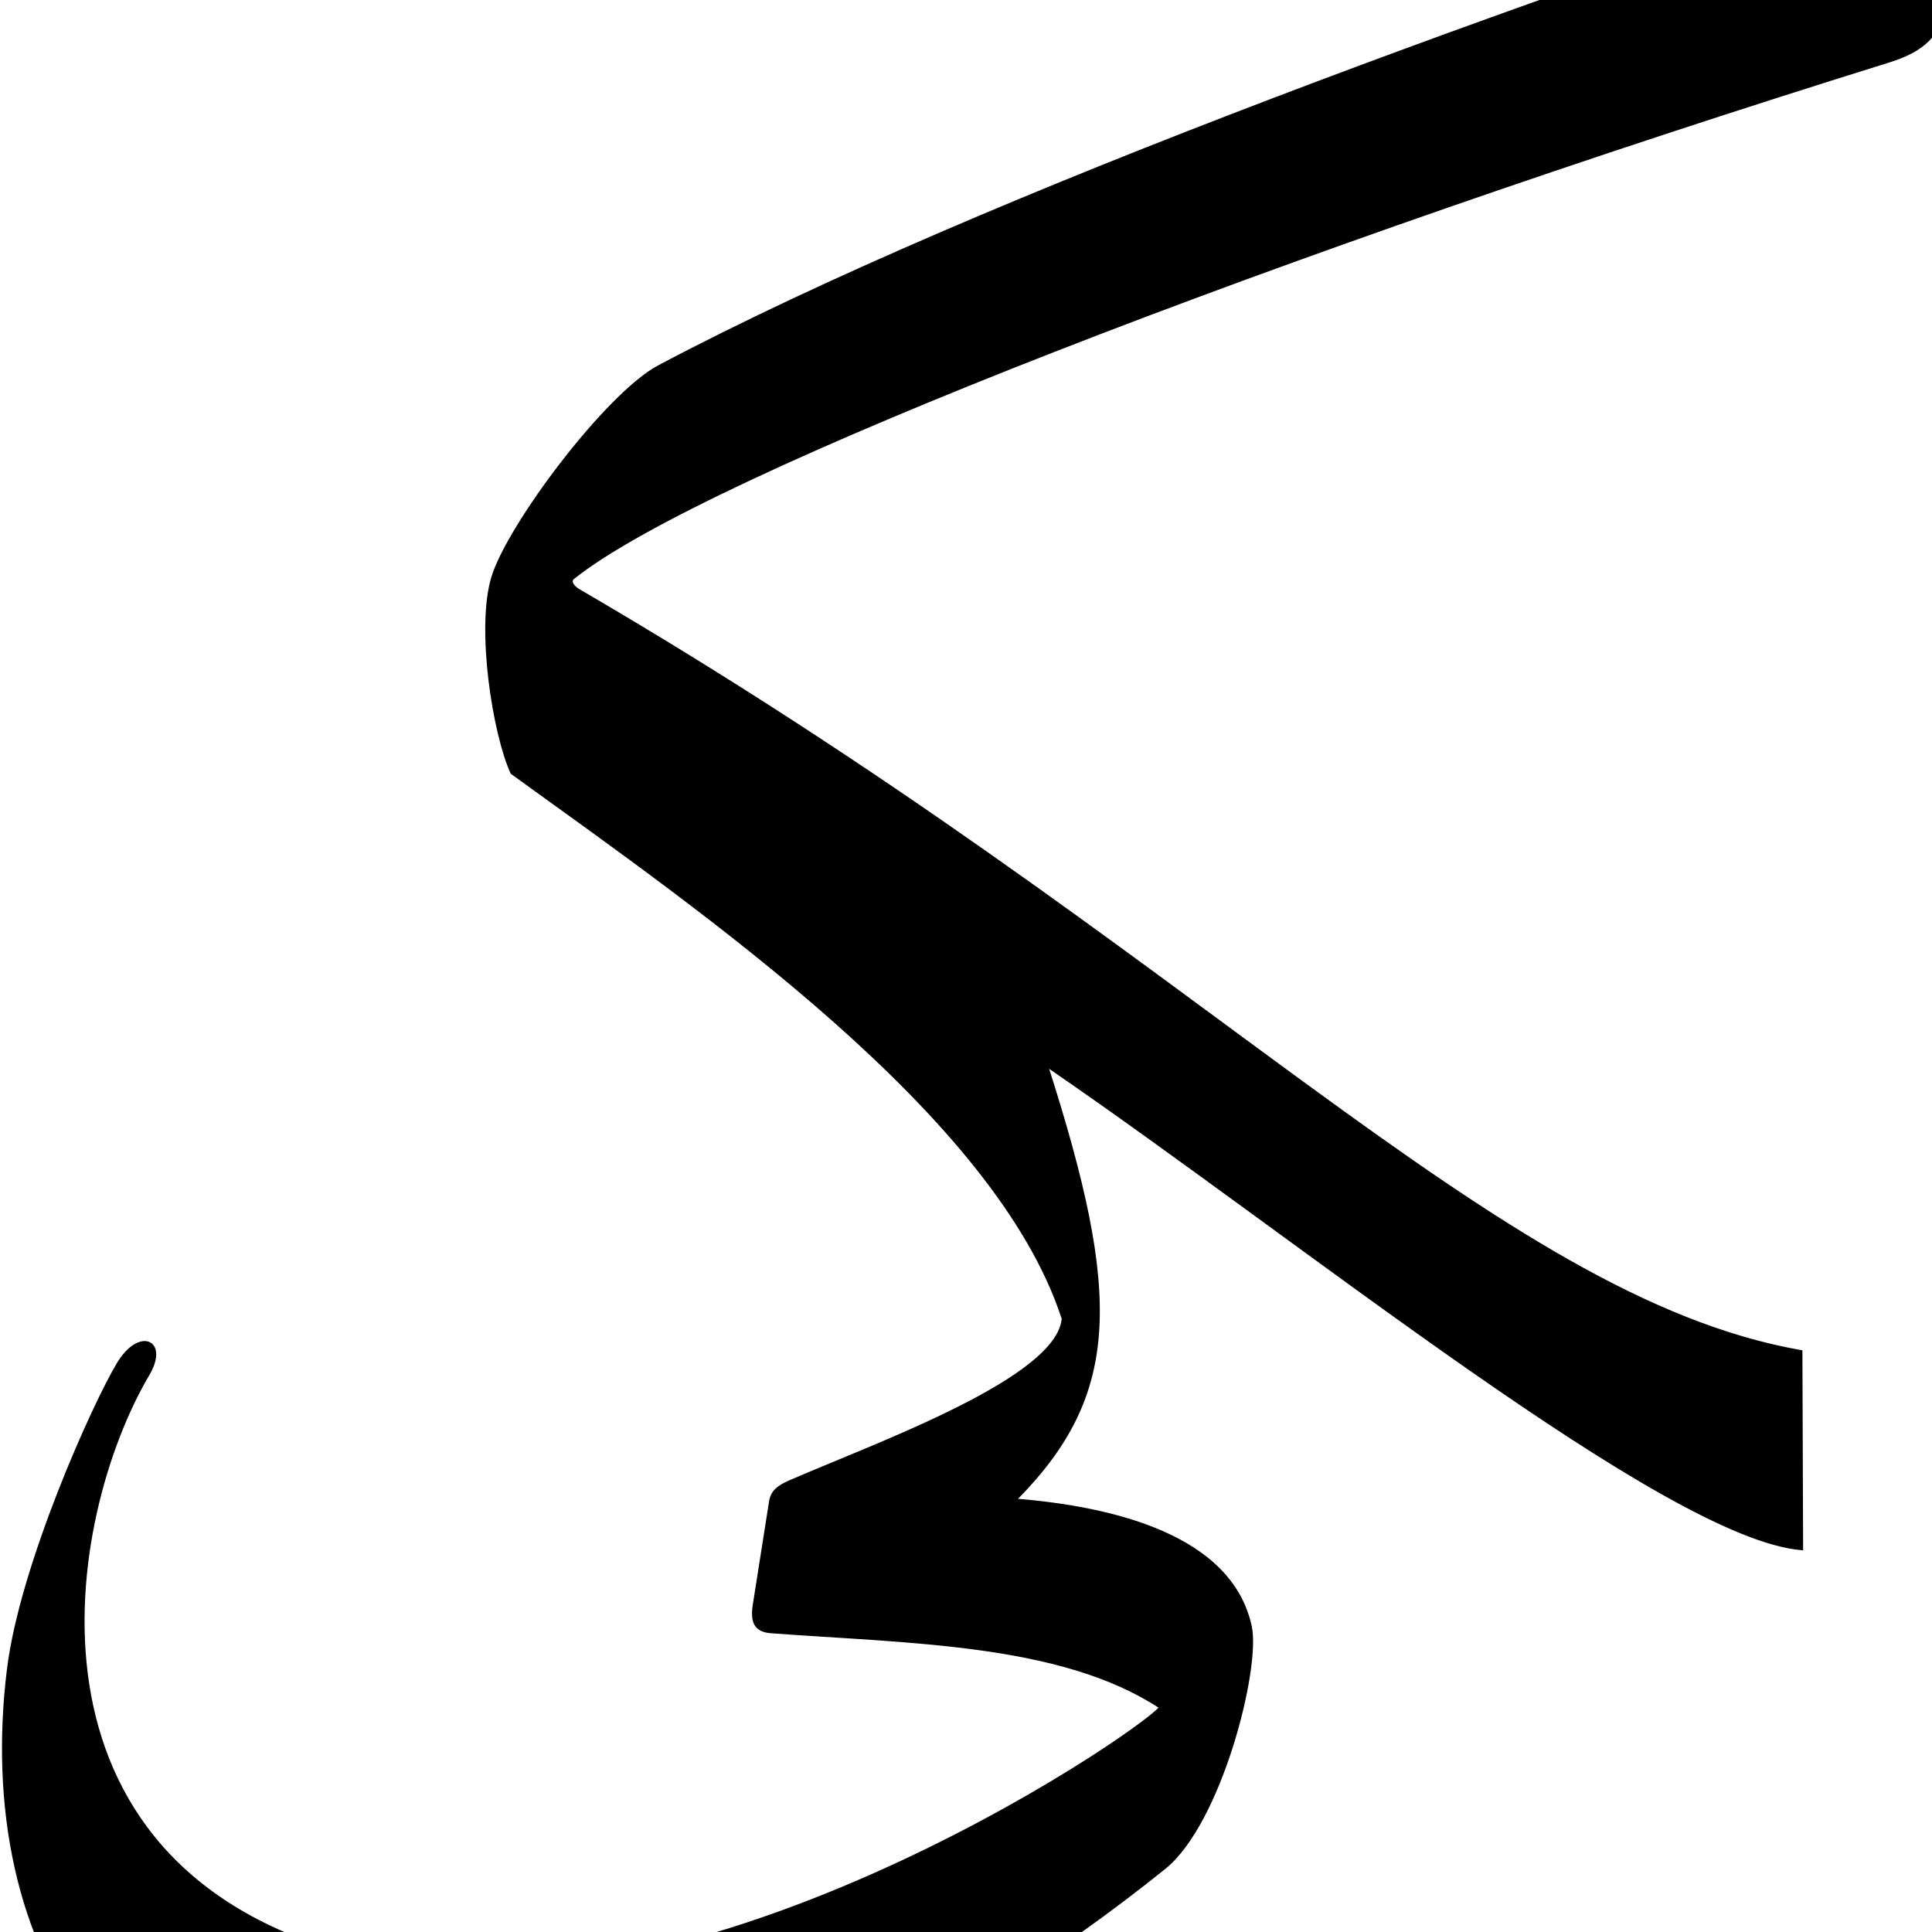
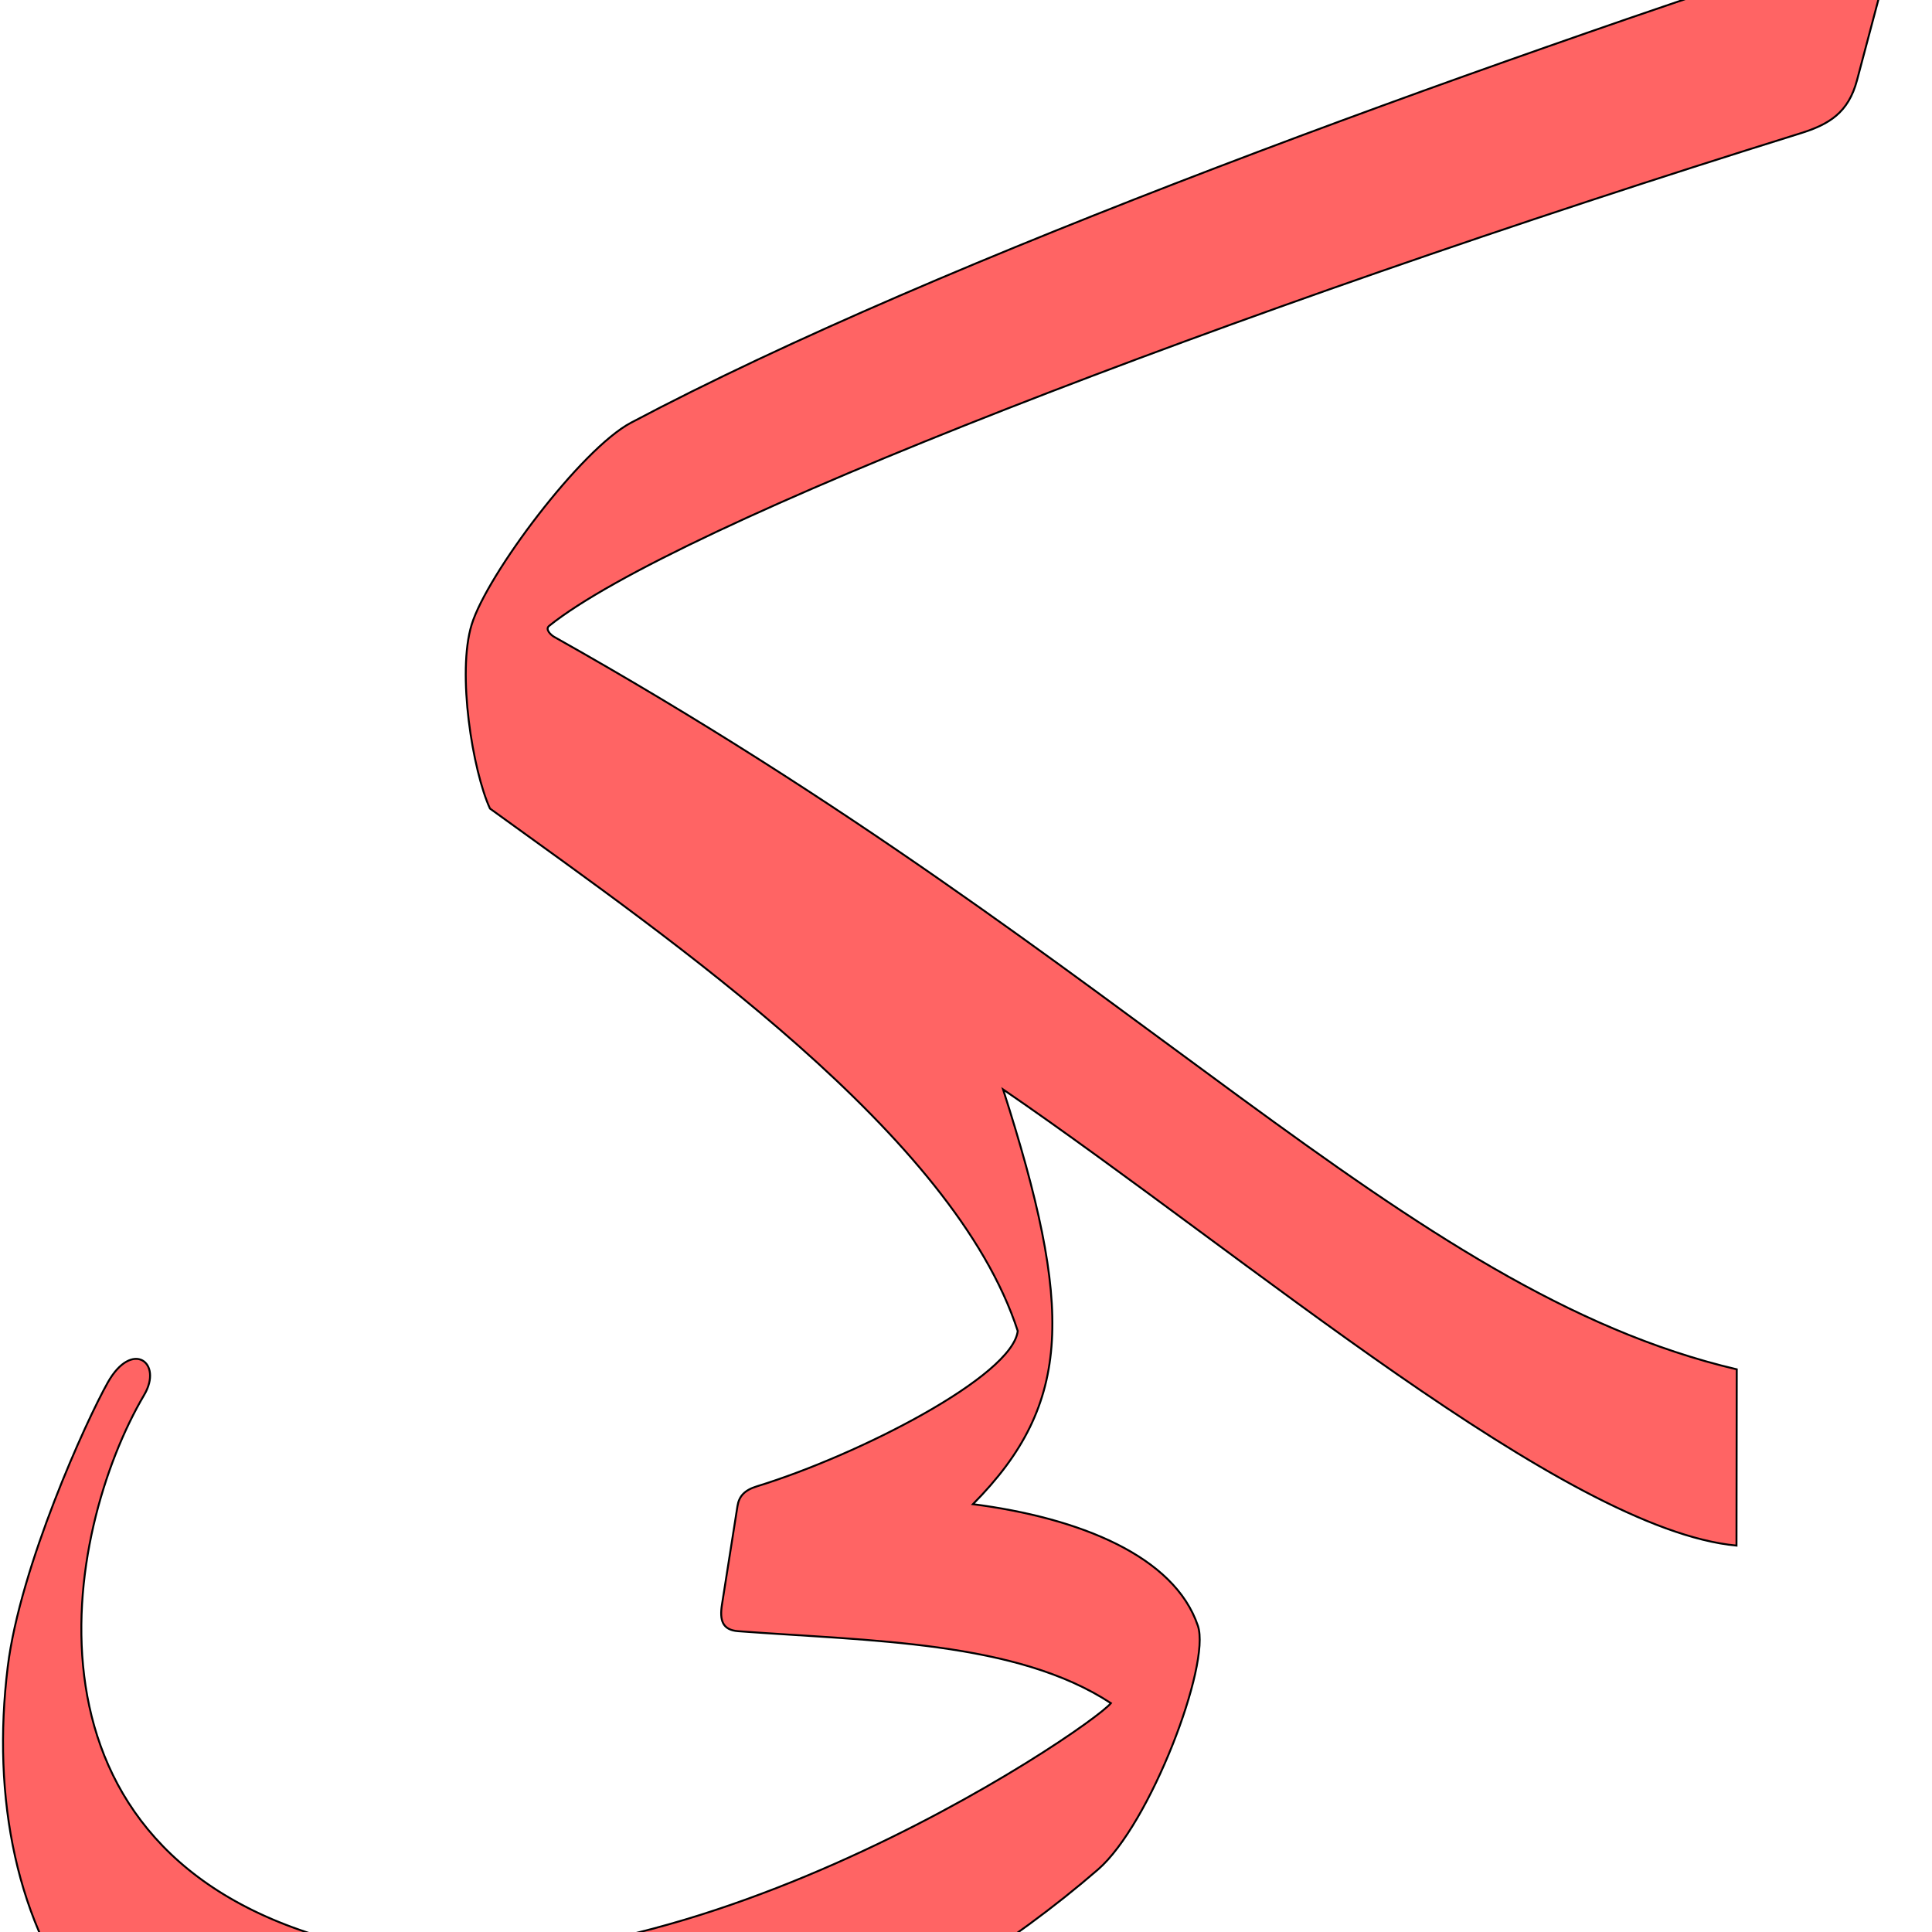
<svg xmlns="http://www.w3.org/2000/svg" version="1.0" width="1000" height="1000" id="svg5496">
  <defs id="defs5498">
    </defs>
  <g id="layer1" transform="translate(0,360)" />
-   <path style="fill:#000000;fill-rule:evenodd;stroke:#000000;stroke-width:1px;stroke-linecap:butt;stroke-linejoin:miter;stroke-opacity:1" d="M 1023.431,-56.584 C 1025.267,-63.503 1020.531,-75.729 1006.557,-71.148 C 799.422,-3.236 509.659,100.146 340.984,189.508 C 314.029,203.788 263.241,271.469 254.877,298.583 C 246.779,324.833 255.432,379.865 264.754,400.164 C 363.844,471.812 515.625,576.626 550.05,682.57 C 547.214,713.586 455.035,746.648 409.016,766.557 C 402.568,769.347 399.377,771.966 398.551,777.213 L 390.164,830.492 C 388.835,838.931 390.36,844.215 398.94,844.857 C 470.856,850.233 549.169,850.152 600.41,883.77 C 588.519,898.179 353.561,1058.058 181.967,1012.459 C 2.167,964.68 33.384,785.148 76.878,711.479 C 87.222,693.958 72.269,687.098 61.036,705.62 C 48.733,725.909 10.764,809.779 4.084,864.08 C -13.323,1005.569 57.126,1139.25 249.197,1125.489 C 363.478,1116.569 490.567,1057.239 602.81,966.986 C 631.833,943.649 652.05,863.553 647.442,841.967 C 637.376,794.82 576.032,780.26 525.84,776.195 C 580.066,721.448 579.952,670.116 542.134,551.994 C 673.924,642.207 862.732,796.437 932.787,801.902 L 932.426,699.344 C 773.636,671.641 620.179,492.137 299.525,305.306 C 297.496,304.124 294.498,301.131 296.721,299.344 C 364.111,245.201 666.254,128.83 976.759,32.177 C 992.425,27.3 1002.837,21.036 1007.518,3.393 L 1023.431,-56.584 z" id="path2483" />
+   <path style="fill:#ff0000;fill-opacity:0.608;fill-rule:evenodd;stroke:#000000;stroke-width:1;stroke-linecap:butt;stroke-linejoin:miter;stroke-miterlimit:4;stroke-opacity:1;stroke-dasharray:none" d="m 976.433,-15.933 c 1.758,-6.625 -2.777,-18.332 -16.157,-13.945 -198.335,65.026 -472.171,163.112 -633.68,248.677 -25.809,13.674 -74.439,78.479 -82.448,104.441 -7.754,25.135 0.532,75.828 9.458,95.265 94.88,68.604 240.212,168.965 273.175,270.408 -2.716,23.369 -81.937,64.068 -135.041,80.419 -6.43,1.98 -9.23,5.179 -10.021,10.203 l -8.031,51.015 c -1.272,8.081 0.188,13.14 8.403,13.755 68.86,5.148 143.846,5.07 192.91,37.261 C 563.614,895.362 338.639,1048.448 174.336,1004.787 2.175,959.038 32.97,792.559 74.615,722.02 84.52,705.243 68.394,693.249 55.83,715.505 44.661,735.29 10.406,810.718 4.01,862.712 -12.657,998.19 54.798,1126.191 238.71,1113.015 348.135,1104.474 478.164,1045.74 568.318,967.661 595.273,944.316 626.792,861.564 620.034,841.539 607.83,805.375 558.715,785.66 503.599,778.56 555.521,726.14 555.412,676.989 519.201,563.885 645.391,650.265 810.061,791.721 898.802,800 l 0.136,-91.236 C 725.918,668.144 589.439,499.59 286.899,329.678 c -1.96,-1.101 -4.813,-3.998 -2.684,-5.709 64.527,-51.843 350.216,-162.366 647.53,-254.913 15,-4.669 24.969,-10.668 29.451,-27.561 l 15.237,-57.429 z" id="path2483-2" />
</svg>
